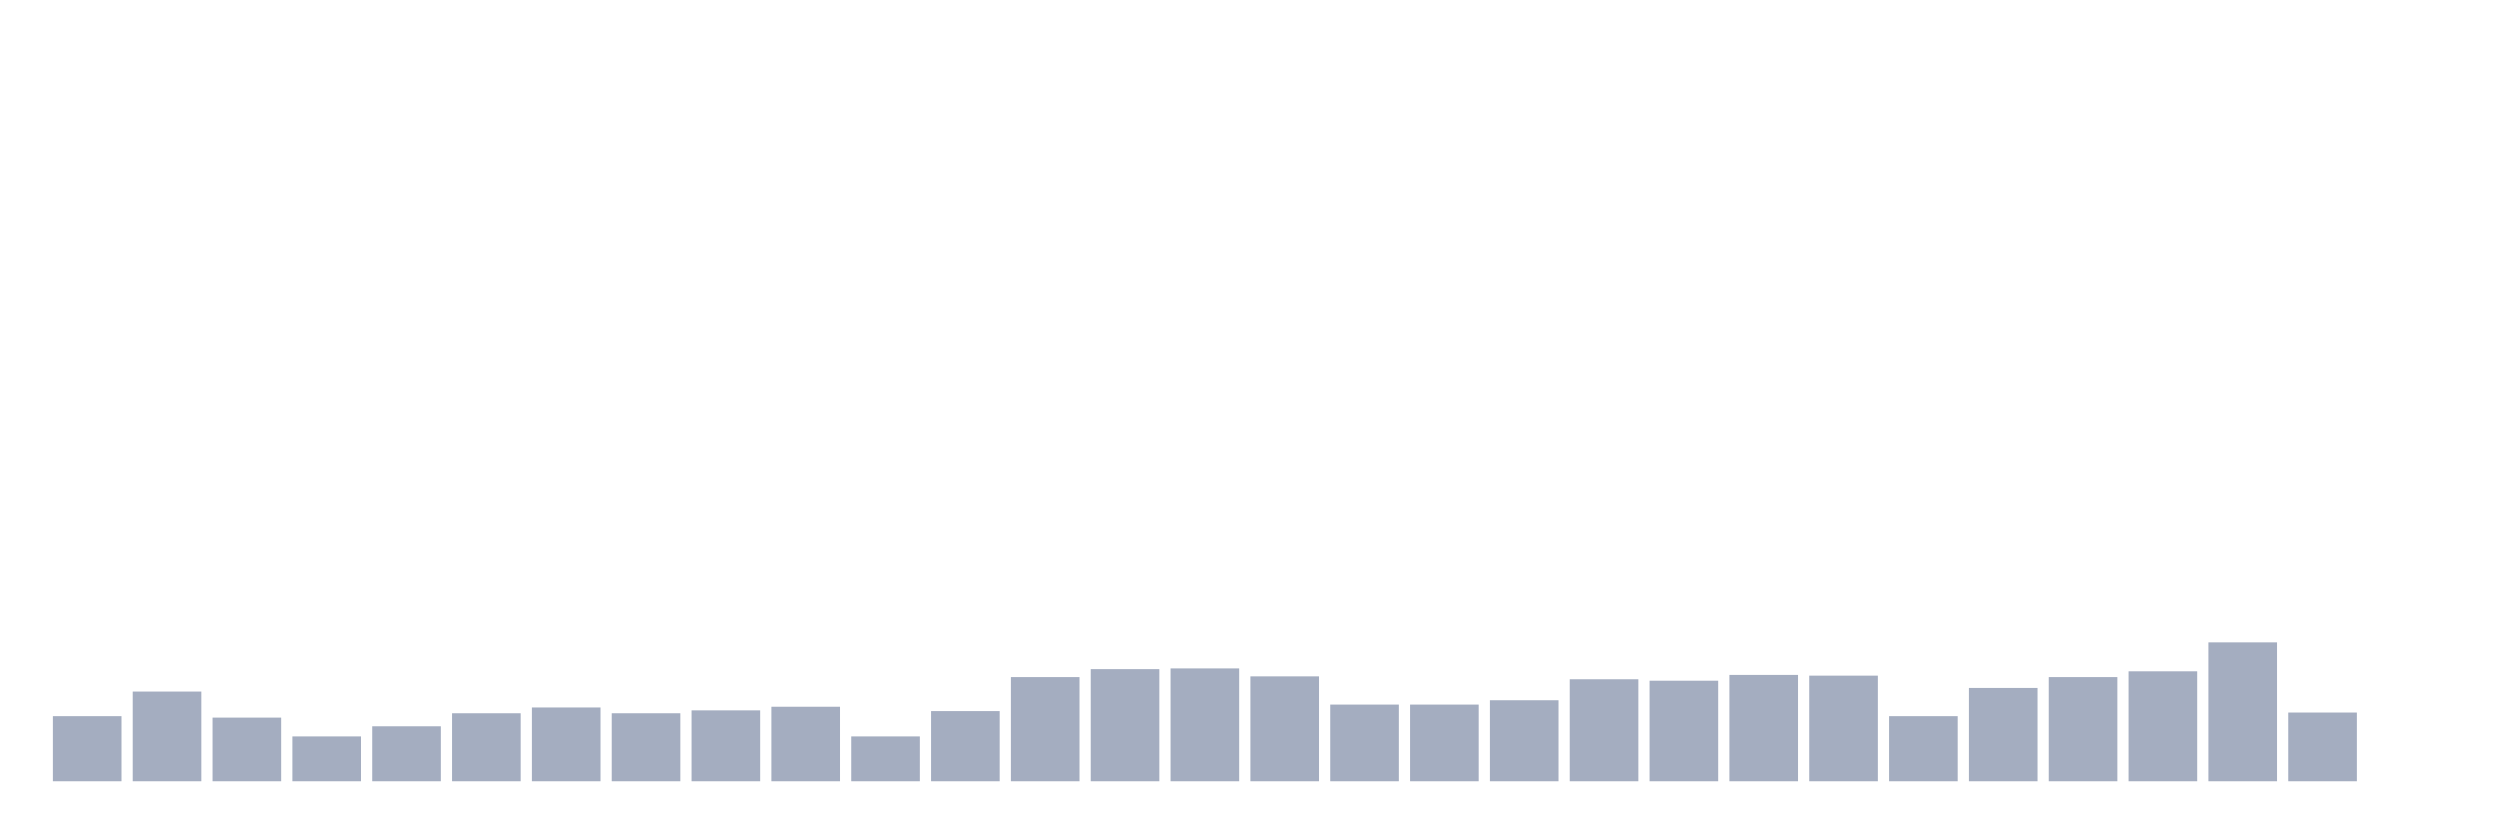
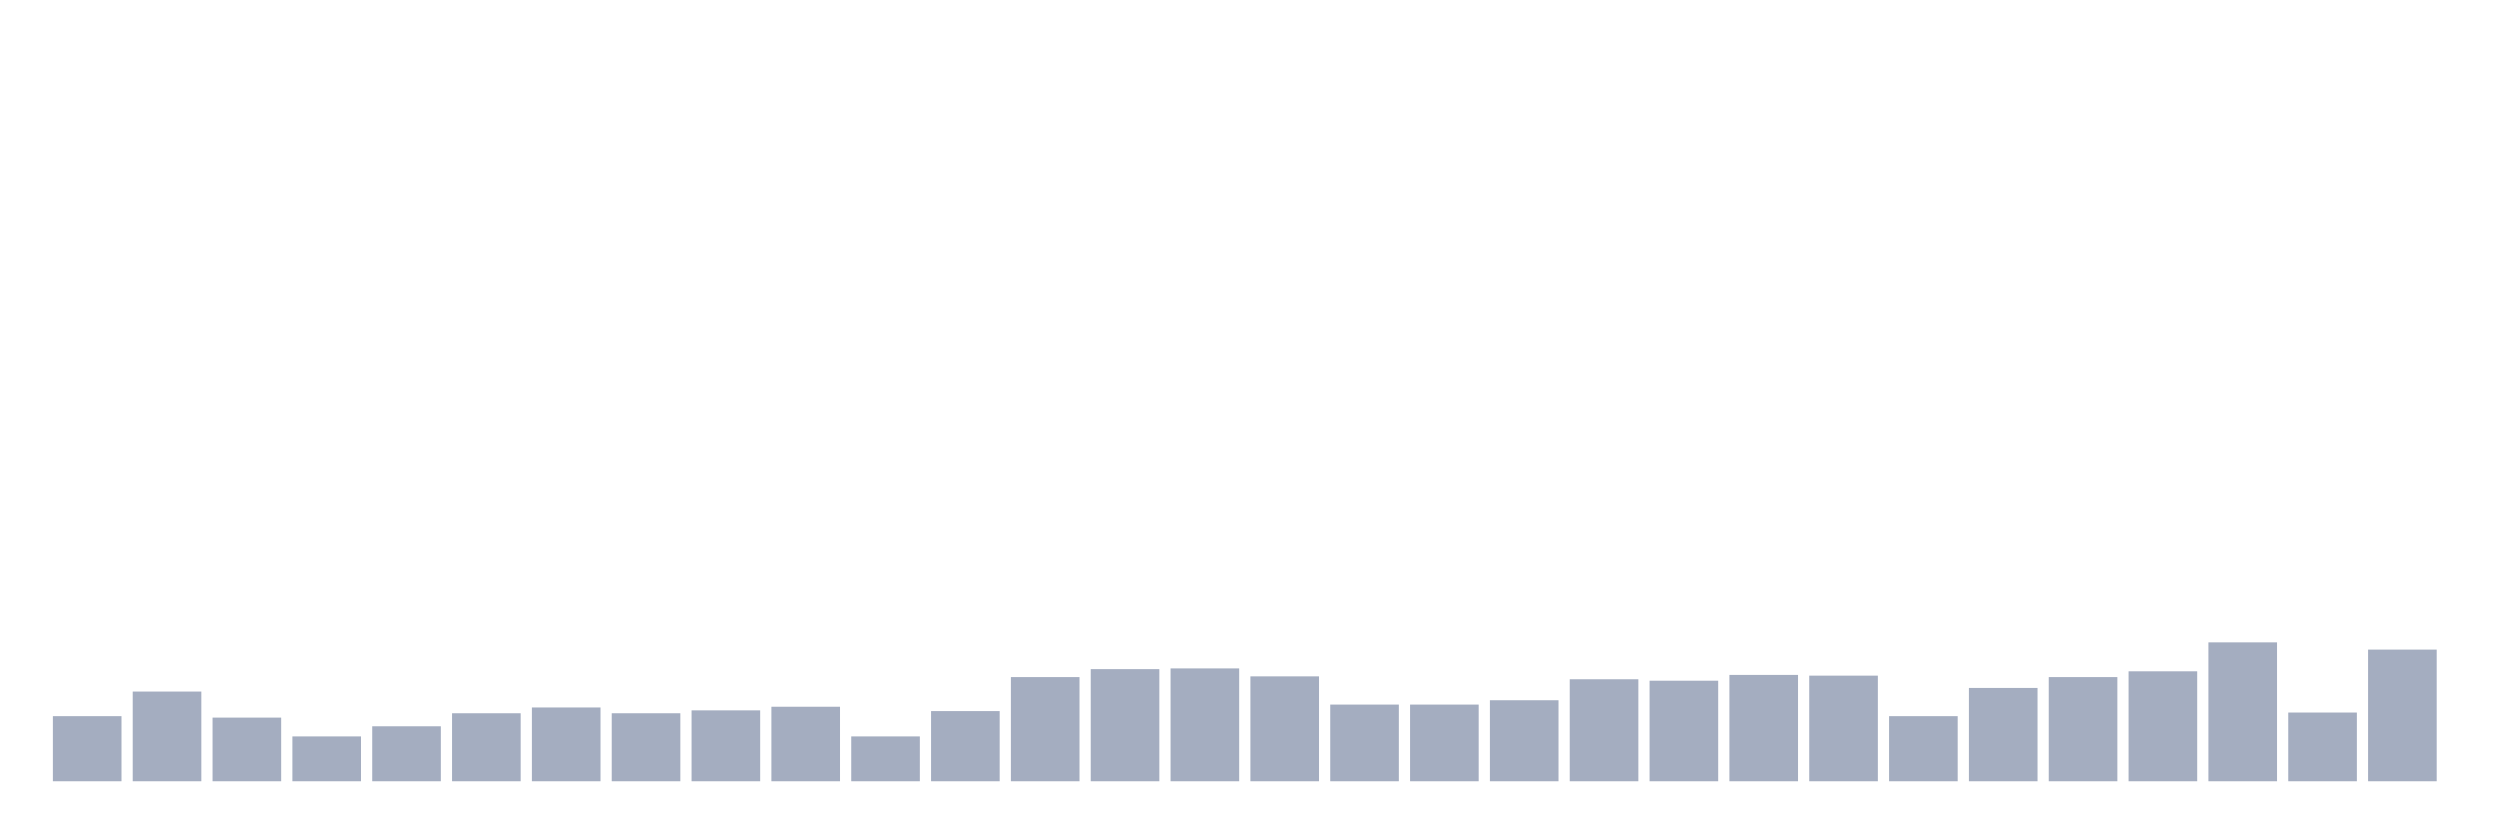
<svg xmlns="http://www.w3.org/2000/svg" viewBox="0 0 480 160">
  <g transform="translate(10,10)">
    <rect class="bar" x="0.153" width="13.175" y="127.5" height="12.5" fill="rgb(164,173,192)" />
    <rect class="bar" x="15.482" width="13.175" y="122.778" height="17.222" fill="rgb(164,173,192)" />
    <rect class="bar" x="30.81" width="13.175" y="127.778" height="12.222" fill="rgb(164,173,192)" />
    <rect class="bar" x="46.138" width="13.175" y="131.389" height="8.611" fill="rgb(164,173,192)" />
    <rect class="bar" x="61.466" width="13.175" y="129.444" height="10.556" fill="rgb(164,173,192)" />
    <rect class="bar" x="76.794" width="13.175" y="126.944" height="13.056" fill="rgb(164,173,192)" />
    <rect class="bar" x="92.123" width="13.175" y="125.833" height="14.167" fill="rgb(164,173,192)" />
    <rect class="bar" x="107.451" width="13.175" y="126.944" height="13.056" fill="rgb(164,173,192)" />
    <rect class="bar" x="122.779" width="13.175" y="126.389" height="13.611" fill="rgb(164,173,192)" />
    <rect class="bar" x="138.107" width="13.175" y="125.694" height="14.306" fill="rgb(164,173,192)" />
    <rect class="bar" x="153.436" width="13.175" y="131.389" height="8.611" fill="rgb(164,173,192)" />
    <rect class="bar" x="168.764" width="13.175" y="126.528" height="13.472" fill="rgb(164,173,192)" />
    <rect class="bar" x="184.092" width="13.175" y="120" height="20" fill="rgb(164,173,192)" />
    <rect class="bar" x="199.42" width="13.175" y="118.472" height="21.528" fill="rgb(164,173,192)" />
    <rect class="bar" x="214.748" width="13.175" y="118.333" height="21.667" fill="rgb(164,173,192)" />
    <rect class="bar" x="230.077" width="13.175" y="119.861" height="20.139" fill="rgb(164,173,192)" />
    <rect class="bar" x="245.405" width="13.175" y="125.278" height="14.722" fill="rgb(164,173,192)" />
    <rect class="bar" x="260.733" width="13.175" y="125.278" height="14.722" fill="rgb(164,173,192)" />
    <rect class="bar" x="276.061" width="13.175" y="124.444" height="15.556" fill="rgb(164,173,192)" />
    <rect class="bar" x="291.39" width="13.175" y="120.417" height="19.583" fill="rgb(164,173,192)" />
    <rect class="bar" x="306.718" width="13.175" y="120.694" height="19.306" fill="rgb(164,173,192)" />
    <rect class="bar" x="322.046" width="13.175" y="119.583" height="20.417" fill="rgb(164,173,192)" />
    <rect class="bar" x="337.374" width="13.175" y="119.722" height="20.278" fill="rgb(164,173,192)" />
    <rect class="bar" x="352.702" width="13.175" y="127.5" height="12.5" fill="rgb(164,173,192)" />
    <rect class="bar" x="368.031" width="13.175" y="122.083" height="17.917" fill="rgb(164,173,192)" />
    <rect class="bar" x="383.359" width="13.175" y="120" height="20" fill="rgb(164,173,192)" />
    <rect class="bar" x="398.687" width="13.175" y="118.889" height="21.111" fill="rgb(164,173,192)" />
    <rect class="bar" x="414.015" width="13.175" y="113.333" height="26.667" fill="rgb(164,173,192)" />
    <rect class="bar" x="429.344" width="13.175" y="126.806" height="13.194" fill="rgb(164,173,192)" />
-     <rect class="bar" x="444.672" width="13.175" y="140" height="0" fill="rgb(164,173,192)" />
+     <rect class="bar" x="444.672" width="13.175" y="114.722" height="25.278" fill="rgb(164,173,192)" />
  </g>
</svg>
